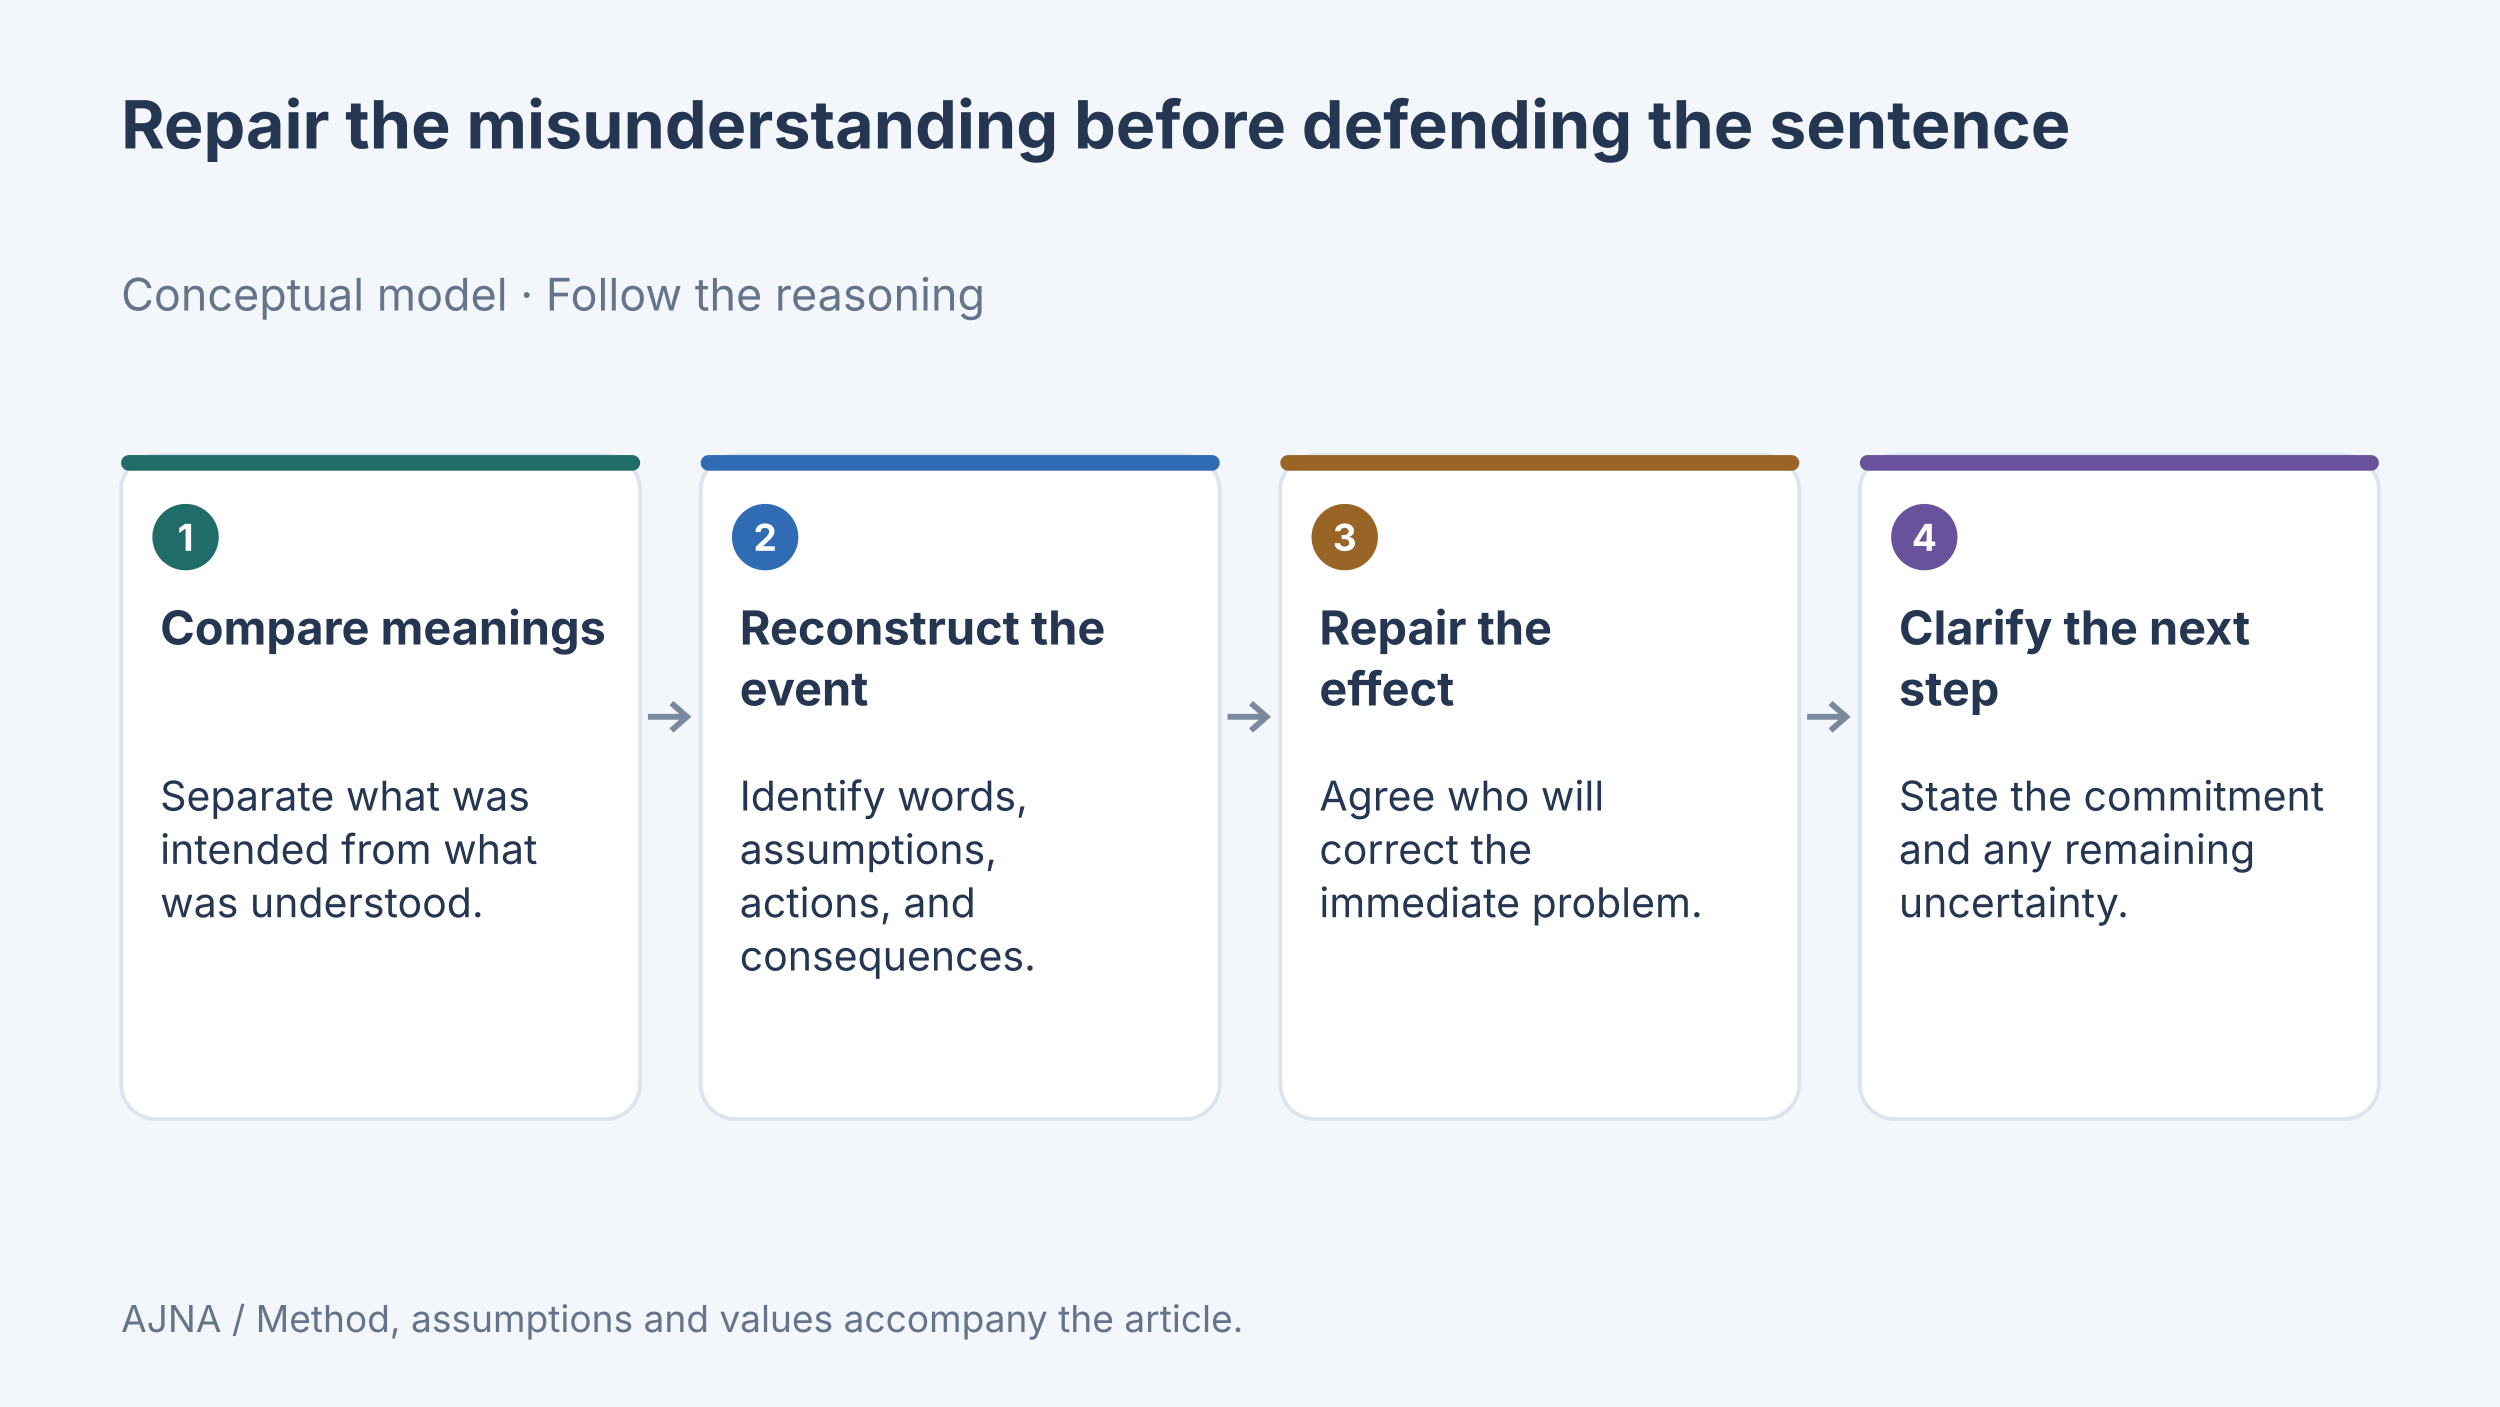
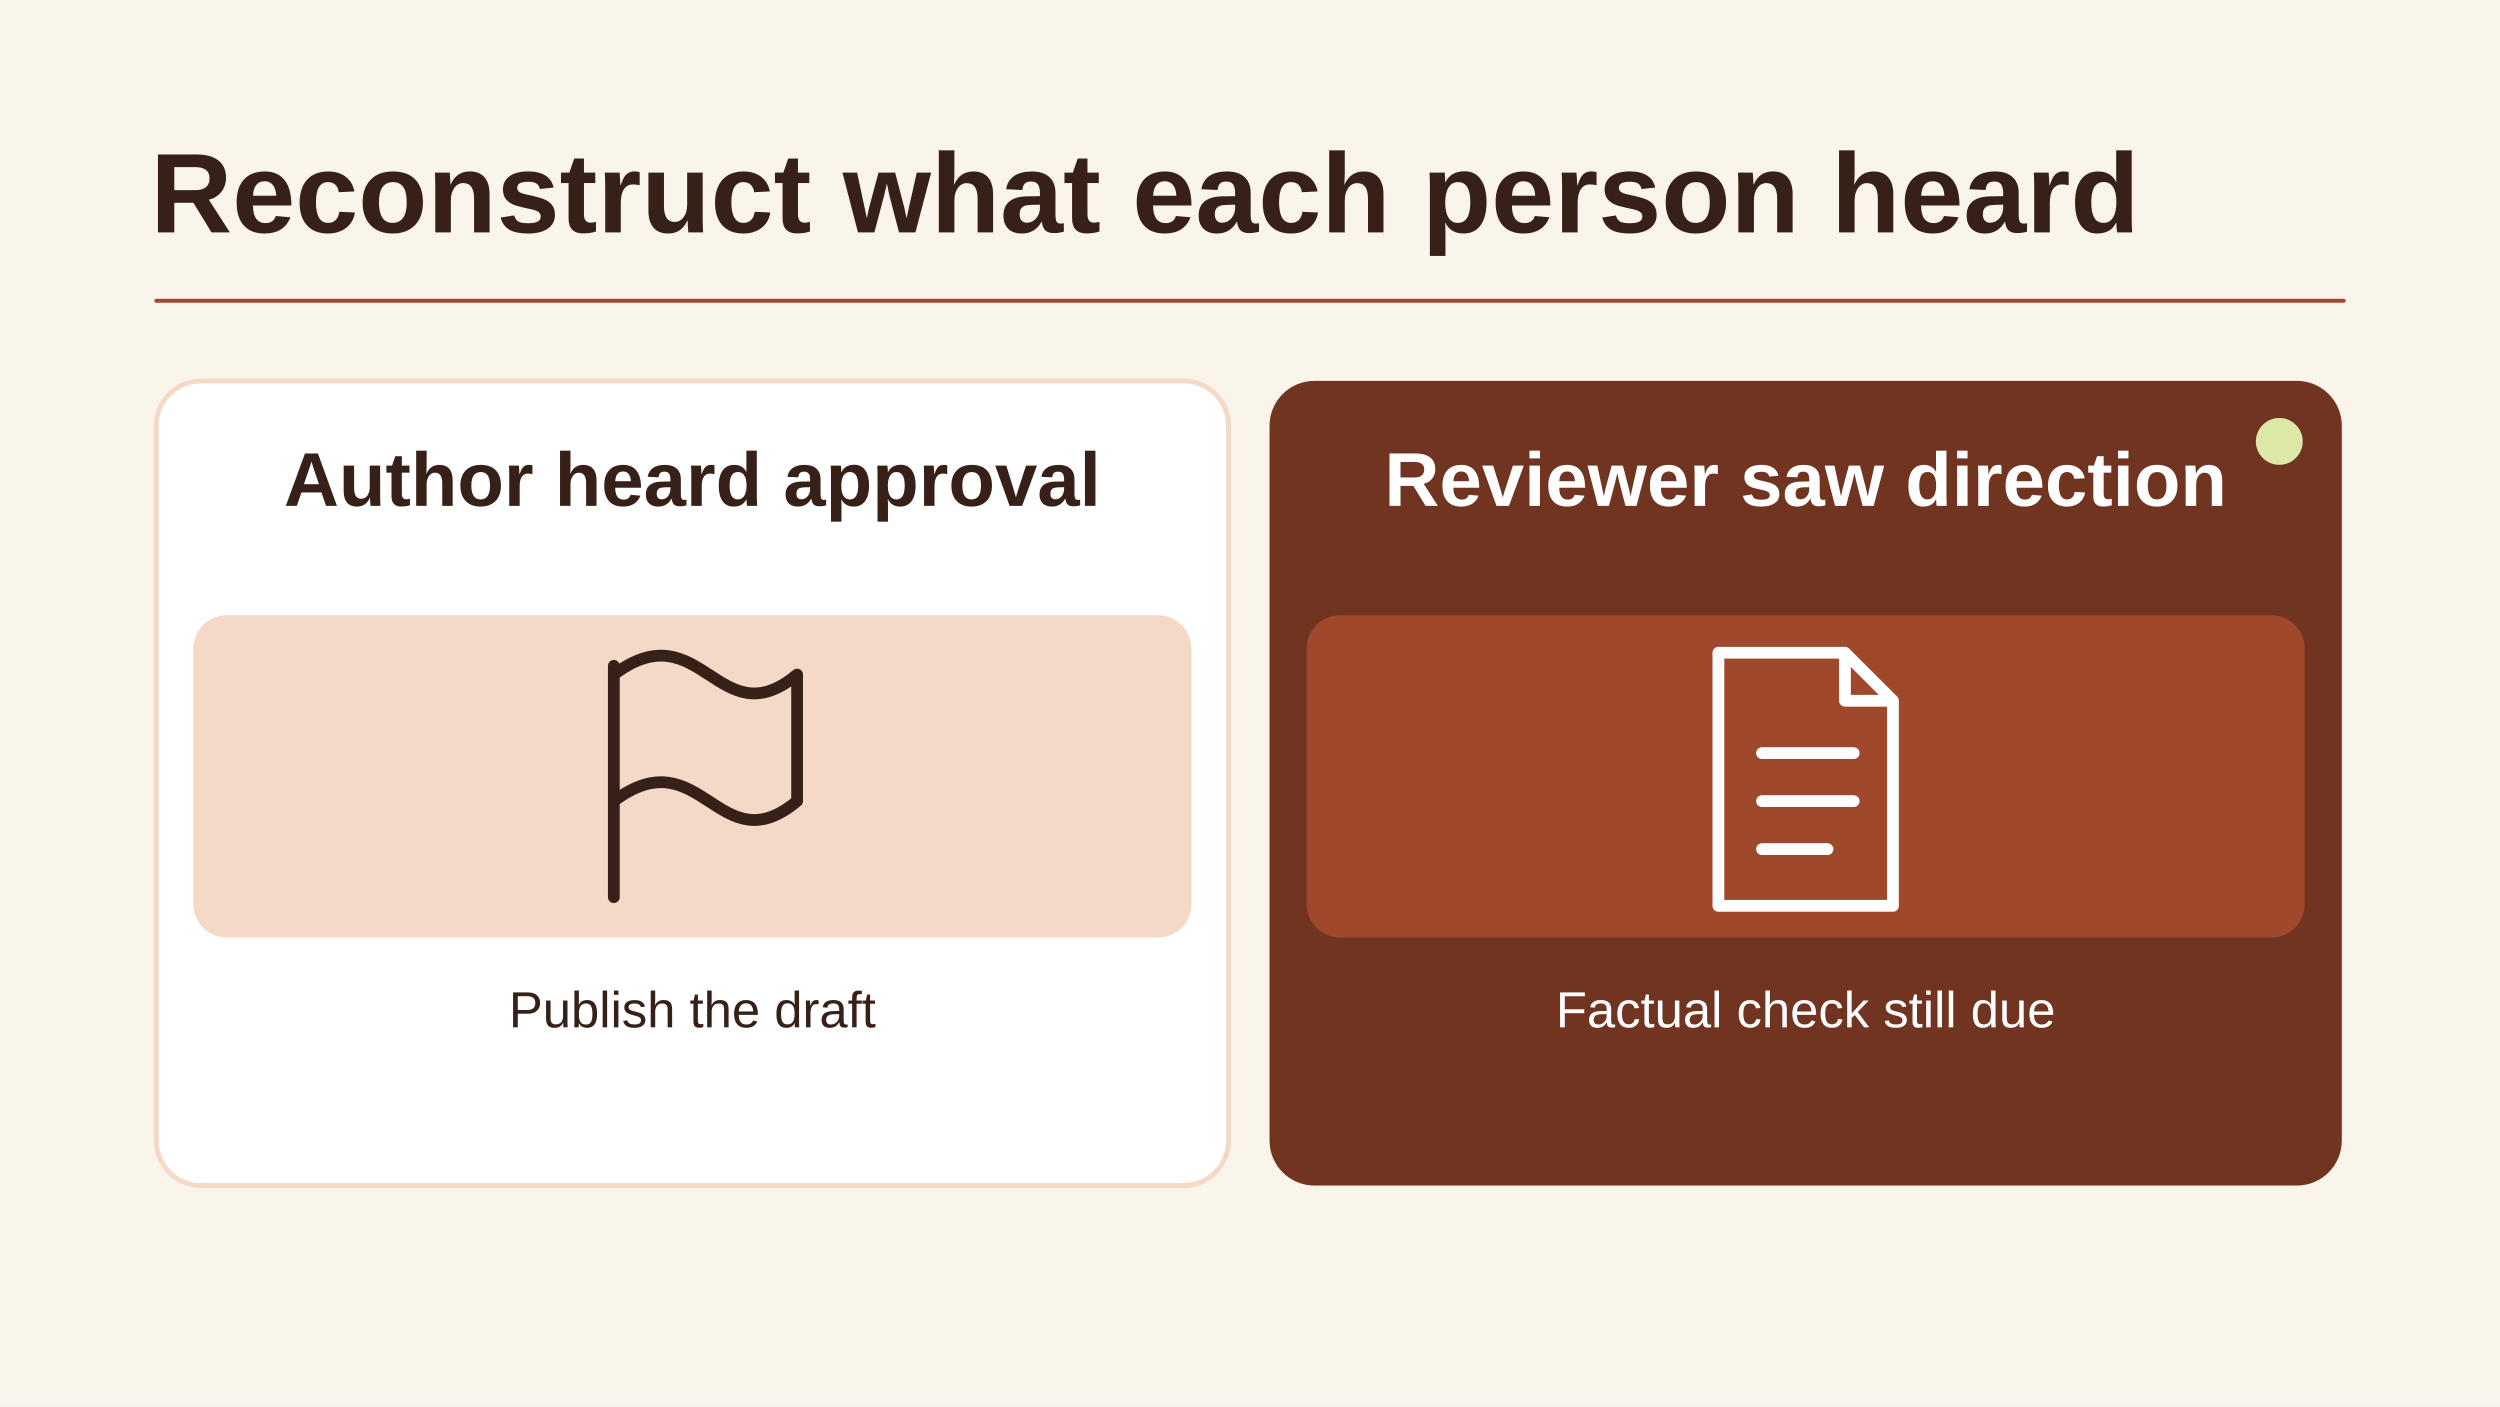
- <svg xmlns="http://www.w3.org/2000/svg" width="1280" height="720" viewBox="0 0 1280 720" data-article-art="repairing-a-misunderstanding" role="img" aria-label="Concept diagram: Compare meanings — Separate what was intended from what was understood.; Reconstruct the event — Identify words, assumptions, actions, and consequences.; Repair the effect — Agree who will correct the immediate problem.; Clarify the next step — State the commitment and any remaining uncertainty..">
-   <rect x="-1280" y="-720" width="3840" height="2160" fill="#f3f6fa" />
-   <g font-family="Inter, sans-serif">
-     <text x="62" y="76" font-size="34" font-weight="700" fill="#243651" text-anchor="start">
-       <tspan x="62" dy="0">Repair the misunderstanding before defending the sentence</tspan>
-     </text>
-     <text x="62" y="159" font-size="23" font-weight="400" fill="#64748b" text-anchor="start">
-       <tspan x="62" dy="0">Conceptual model · Follow the reasoning</tspan>
-     </text>
-     <rect x="62" y="233" width="265.75" height="340" rx="18" fill="#fff" stroke="#dce4ed" stroke-width="2" />
-     <rect x="62" y="233" width="265.75" height="8" rx="4" fill="#206c68" />
-     <circle cx="95" cy="275" r="17" fill="#206c68" />
-     <text x="95" y="282" font-size="19" font-weight="700" fill="#fff" text-anchor="middle">
-       <tspan x="95" dy="0">1</tspan>
-     </text>
-     <text x="82" y="330" font-size="24" font-weight="700" fill="#243651" text-anchor="start">
-       <tspan x="82" dy="0">Compare meanings</tspan>
-     </text>
-     <text x="82" y="415" font-size="21" font-weight="400" fill="#243651" text-anchor="start">
-       <tspan x="82" dy="0">Separate what was</tspan>
-       <tspan x="82" dy="27.3">intended from what</tspan>
-       <tspan x="82" dy="27.3">was understood.</tspan>
-     </text>
-     <path d="M331.75 367H351.75m-8 -7 8 7-8 7" fill="none" stroke="#7b899e" stroke-width="3" />
-     <rect x="358.75" y="233" width="265.75" height="340" rx="18" fill="#fff" stroke="#dce4ed" stroke-width="2" />
-     <rect x="358.75" y="233" width="265.75" height="8" rx="4" fill="#306cb3" />
-     <circle cx="391.75" cy="275" r="17" fill="#306cb3" />
-     <text x="391.75" y="282" font-size="19" font-weight="700" fill="#fff" text-anchor="middle">
-       <tspan x="391.75" dy="0">2</tspan>
-     </text>
-     <text x="378.75" y="330" font-size="24" font-weight="700" fill="#243651" text-anchor="start">
-       <tspan x="378.75" dy="0">Reconstruct the</tspan>
-       <tspan x="378.75" dy="31.2">event</tspan>
-     </text>
-     <text x="378.75" y="415" font-size="21" font-weight="400" fill="#243651" text-anchor="start">
-       <tspan x="378.75" dy="0">Identify words,</tspan>
-       <tspan x="378.75" dy="27.3">assumptions,</tspan>
-       <tspan x="378.75" dy="27.3">actions, and</tspan>
-       <tspan x="378.75" dy="27.3">consequences.</tspan>
-     </text>
-     <path d="M628.5 367H648.5m-8 -7 8 7-8 7" fill="none" stroke="#7b899e" stroke-width="3" />
-     <rect x="655.5" y="233" width="265.75" height="340" rx="18" fill="#fff" stroke="#dce4ed" stroke-width="2" />
-     <rect x="655.5" y="233" width="265.75" height="8" rx="4" fill="#986527" />
-     <circle cx="688.5" cy="275" r="17" fill="#986527" />
-     <text x="688.5" y="282" font-size="19" font-weight="700" fill="#fff" text-anchor="middle">
-       <tspan x="688.5" dy="0">3</tspan>
-     </text>
-     <text x="675.5" y="330" font-size="24" font-weight="700" fill="#243651" text-anchor="start">
-       <tspan x="675.5" dy="0">Repair the</tspan>
-       <tspan x="675.5" dy="31.2">effect</tspan>
-     </text>
-     <text x="675.5" y="415" font-size="21" font-weight="400" fill="#243651" text-anchor="start">
-       <tspan x="675.5" dy="0">Agree who will</tspan>
-       <tspan x="675.5" dy="27.3">correct the</tspan>
-       <tspan x="675.5" dy="27.3">immediate problem.</tspan>
-     </text>
-     <path d="M925.25 367H945.25m-8 -7 8 7-8 7" fill="none" stroke="#7b899e" stroke-width="3" />
-     <rect x="952.25" y="233" width="265.75" height="340" rx="18" fill="#fff" stroke="#dce4ed" stroke-width="2" />
-     <rect x="952.25" y="233" width="265.75" height="8" rx="4" fill="#67529b" />
-     <circle cx="985.25" cy="275" r="17" fill="#67529b" />
-     <text x="985.25" y="282" font-size="19" font-weight="700" fill="#fff" text-anchor="middle">
-       <tspan x="985.25" dy="0">4</tspan>
-     </text>
-     <text x="972.25" y="330" font-size="24" font-weight="700" fill="#243651" text-anchor="start">
-       <tspan x="972.25" dy="0">Clarify the next</tspan>
-       <tspan x="972.25" dy="31.2">step</tspan>
-     </text>
-     <text x="972.25" y="415" font-size="21" font-weight="400" fill="#243651" text-anchor="start">
-       <tspan x="972.25" dy="0">State the commitment</tspan>
-       <tspan x="972.25" dy="27.3">and any remaining</tspan>
-       <tspan x="972.25" dy="27.3">uncertainty.</tspan>
-     </text>
-     <text x="62" y="682" font-size="19" font-weight="400" fill="#64748b" text-anchor="start">
-       <tspan x="62" dy="0">AJNA / Method, assumptions and values accompany the article.</tspan>
-     </text>
-   </g>
+ <svg xmlns="http://www.w3.org/2000/svg" data-article-art="repairing-a-misunderstanding" role="img" aria-label="Two interpretations of the same encouraging draft comment are placed side by side so the next approval can distinguish direction from permission to publish." width="1280" height="720" viewBox="0 0 1280 720">
+   <svg width="100%" height="100%" viewBox="0 0 1280 720" preserveAspectRatio="xMidYMid slice" role="img" aria-label="Two interpretations of the same encouraging draft comment are placed side by side so the next approval can distinguish direction from permission to publish.">
+     <defs>
+       <marker id="head" markerWidth="13" markerHeight="13" refX="11" refY="6.5" orient="auto" markerUnits="userSpaceOnUse">
+         <path d="M0 0L13 6.5 0 13Z" fill="#A0482C" />
+       </marker>
+     </defs>
+     <rect x="0" y="0" width="1280" height="720" rx="0" fill="#FAF5EB" stroke="none" stroke-width="2.5" />
+     <g font-family="Arial, Helvetica, sans-serif">
+       <text x="77" y="119" text-anchor="start" fill="#362018" font-size="58" font-weight="700">Reconstruct what each person heard</text>
+       <path d="M80 154H1200" fill="none" stroke="#A0482C" stroke-width="2" stroke-linejoin="round" stroke-linecap="round" />
+       <rect x="80" y="195" width="549" height="412" rx="23" fill="#FFFFFF" stroke="#F4D9C6" stroke-width="2.5" />
+       <rect x="99" y="315" width="511" height="165" rx="17" fill="#F4D9C6" stroke="none" stroke-width="2.5" />
+       <text x="354.5" y="259" text-anchor="middle" fill="#362018" font-size="39" font-weight="700">Author heard approval</text>
+       <g transform="translate(354.5 399) scale(2.234375)" fill="none" stroke="#362018" stroke-width="2.7" stroke-linecap="round" stroke-linejoin="round">
+         <path d="M-18 27v-53m0 2c20-15 24 15 42 0v29C6 20 2-10-18 5" />
+       </g>
+       <text x="354.5" y="526" text-anchor="middle" fill="#362018" font-size="26" font-weight="400">Publish the draft</text>
+       <rect x="650" y="195" width="549" height="412" rx="23" fill="#703420" stroke="none" stroke-width="2.5" />
+       <rect x="669" y="315" width="511" height="165" rx="17" fill="#A0482C" stroke="none" stroke-width="2.5" />
+       <circle cx="1167" cy="226" r="12" fill="#DCE8A6" stroke="none" stroke-width="3.5" />
+       <text x="924.5" y="259" text-anchor="middle" fill="#FFFFFF" font-size="39" font-weight="700">Reviewer saw direction</text>
+       <g transform="translate(924.5 399) scale(2.234375)" fill="none" stroke="#FFFFFF" stroke-width="2.7" stroke-linecap="round" stroke-linejoin="round">
+         <path d="M-20-29H9l11 11v47h-40Z M9-29v11h11M-10-6h21m-21 11h21m-21 11h15" />
+       </g>
+       <text x="924.5" y="526" text-anchor="middle" fill="#FFFFFF" font-size="26" font-weight="400">Factual check still due</text>
+     </g>
+   </svg>
</svg>
